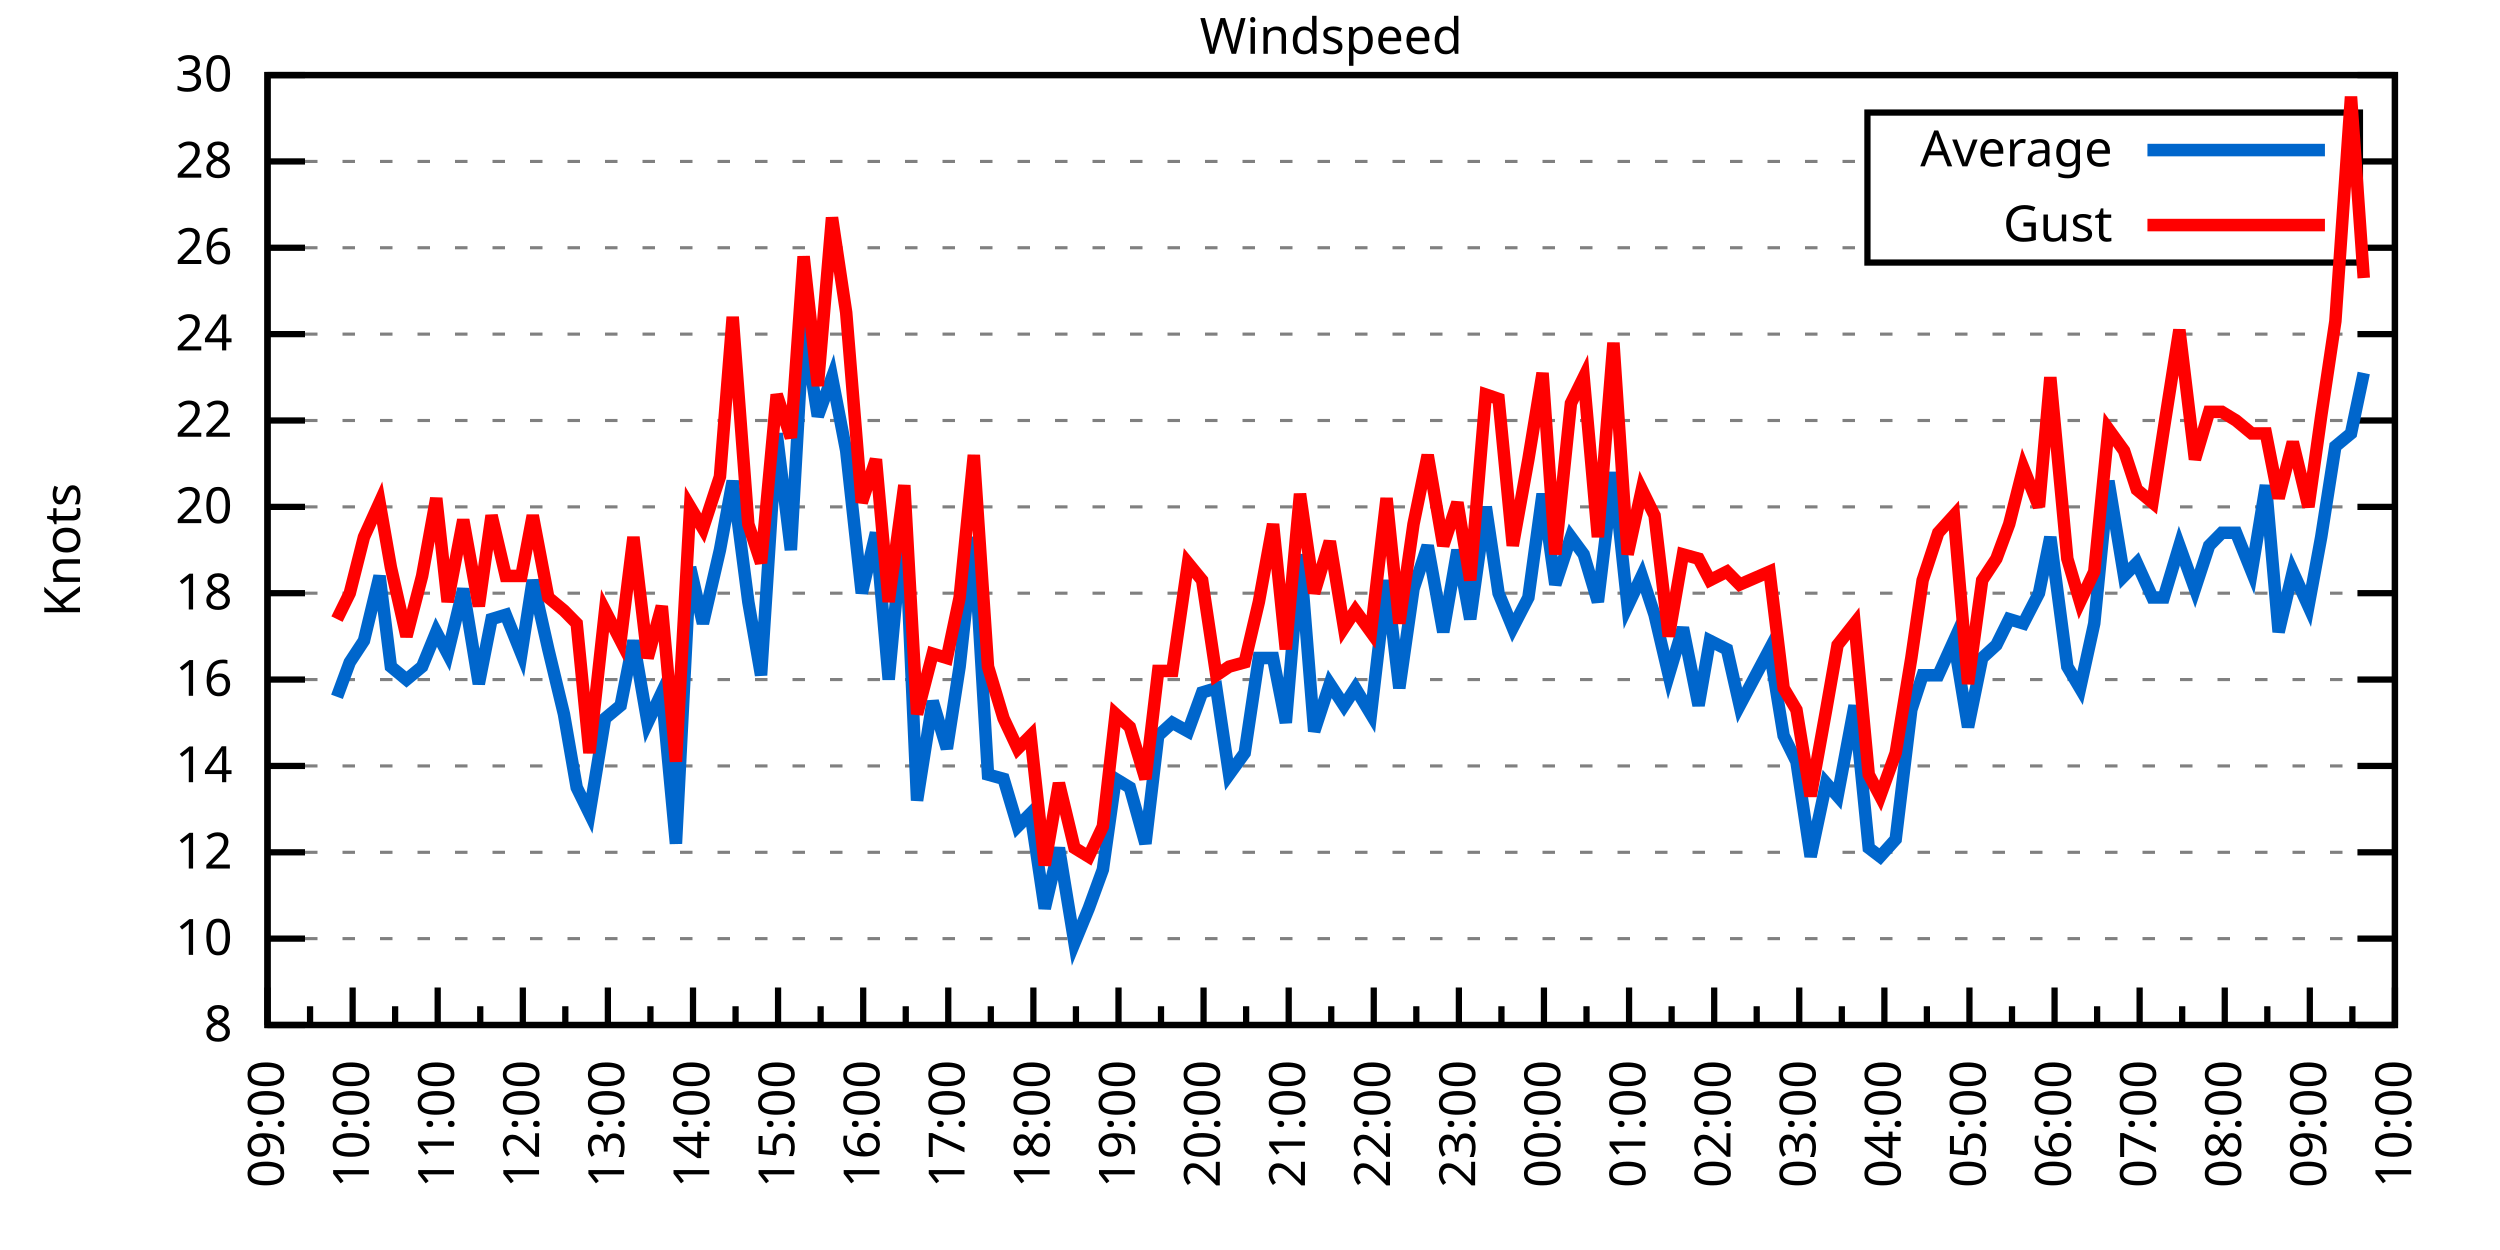
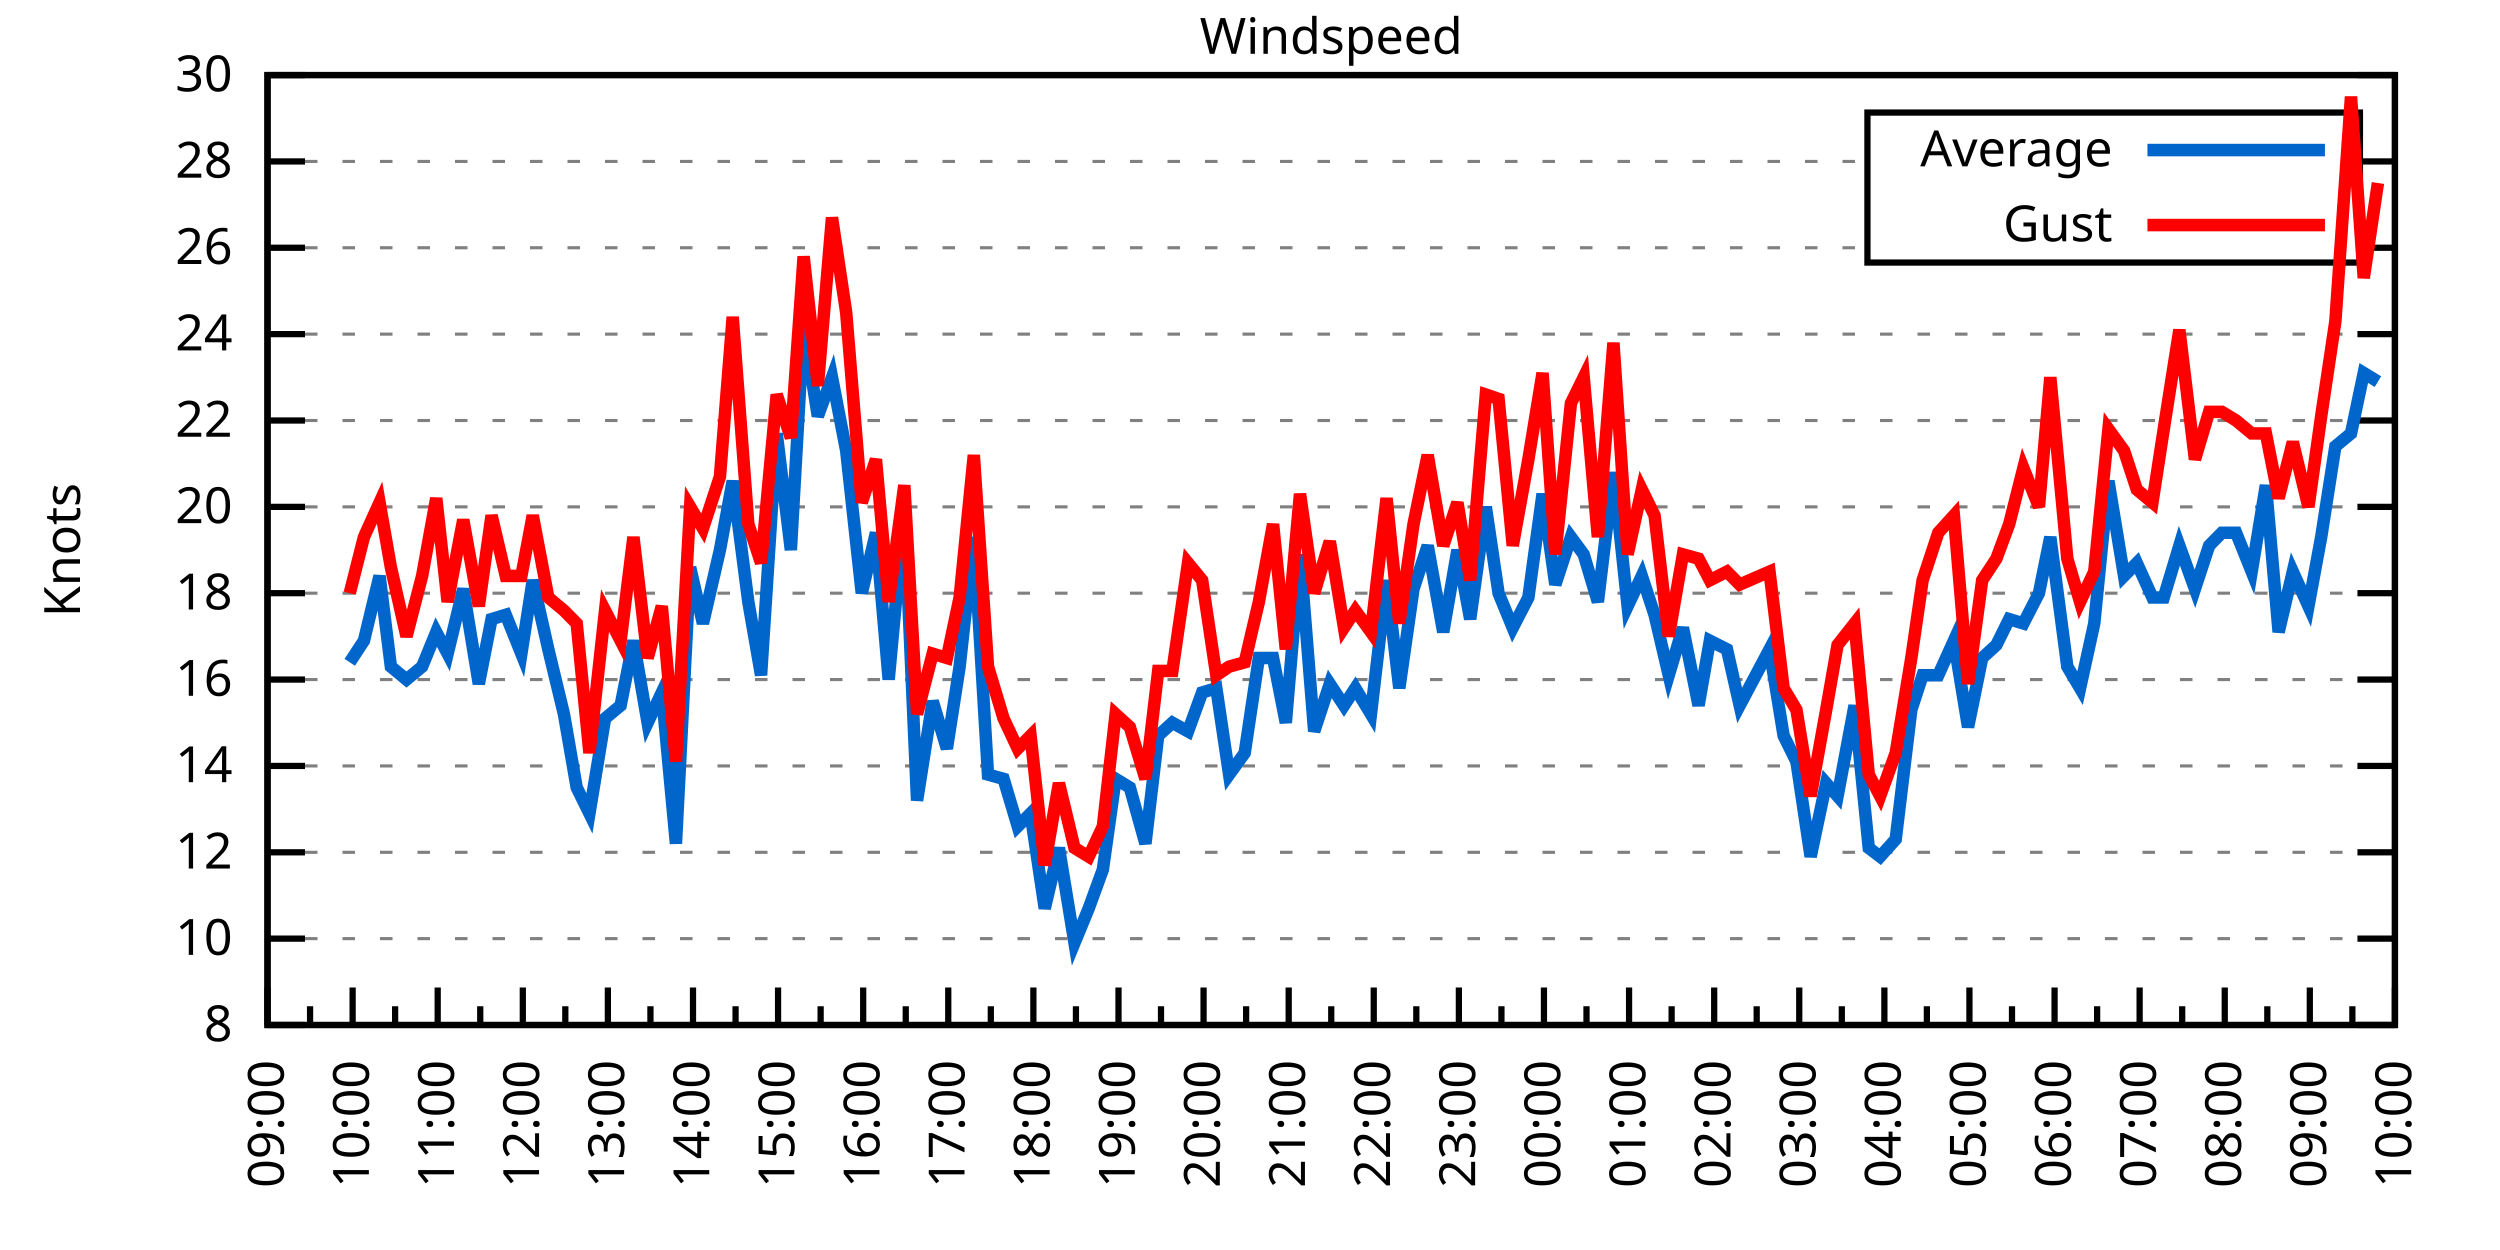
<svg xmlns="http://www.w3.org/2000/svg" xmlns:xlink="http://www.w3.org/1999/xlink" width="400" height="200" viewBox="0 0 400 200">
  <g id="gnuplot_canvas">
    <rect x="0" y="0" width="400" height="200" fill="none" />
    <defs>
      <circle id="gpDot" r="0.5" stroke-width="0.5" stroke="currentColor" />
      <path id="gpPt0" stroke-width="0.333" stroke="currentColor" d="M-1,0 h2 M0,-1 v2" />
      <path id="gpPt1" stroke-width="0.333" stroke="currentColor" d="M-1,-1 L1,1 M1,-1 L-1,1" />
      <path id="gpPt2" stroke-width="0.333" stroke="currentColor" d="M-1,0 L1,0 M0,-1 L0,1 M-1,-1 L1,1 M-1,1 L1,-1" />
      <rect id="gpPt3" stroke-width="0.333" stroke="currentColor" x="-1" y="-1" width="2" height="2" />
      <rect id="gpPt4" stroke-width="0.333" stroke="currentColor" fill="currentColor" x="-1" y="-1" width="2" height="2" />
      <circle id="gpPt5" stroke-width="0.333" stroke="currentColor" cx="0" cy="0" r="1" />
      <use xlink:href="#gpPt5" id="gpPt6" fill="currentColor" stroke="none" />
      <path id="gpPt7" stroke-width="0.333" stroke="currentColor" d="M0,-1.33 L-1.33,0.67 L1.33,0.67 z" />
      <use xlink:href="#gpPt7" id="gpPt8" fill="currentColor" stroke="none" />
      <use xlink:href="#gpPt7" id="gpPt9" stroke="currentColor" transform="rotate(180)" />
      <use xlink:href="#gpPt9" id="gpPt10" fill="currentColor" stroke="none" />
      <use xlink:href="#gpPt3" id="gpPt11" stroke="currentColor" transform="rotate(45)" />
      <use xlink:href="#gpPt11" id="gpPt12" fill="currentColor" stroke="none" />
      <path id="gpPt13" stroke-width="0.333" stroke="currentColor" d="M0,1.330 L1.265,0.411 L0.782,-1.067 L-0.782,-1.076 L-1.265,0.411 z" />
      <use xlink:href="#gpPt13" id="gpPt14" fill="currentColor" stroke="none" />
      <filter id="textbox" filterUnits="objectBoundingBox" x="0" y="0" height="1" width="1">
        <feFlood flood-color="white" flood-opacity="1" result="bgnd" />
        <feComposite in="SourceGraphic" in2="bgnd" operator="atop" />
      </filter>
      <filter id="greybox" filterUnits="objectBoundingBox" x="0" y="0" height="1" width="1">
        <feFlood flood-color="lightgrey" flood-opacity="1" result="grey" />
        <feComposite in="SourceGraphic" in2="grey" operator="atop" />
      </filter>
    </defs>
    <g fill="none" color="white" stroke="currentColor" stroke-width="1.00" stroke-linecap="butt" stroke-linejoin="miter">
</g>
    <g fill="none" color="black" stroke="currentColor" stroke-width="1.00" stroke-linecap="butt" stroke-linejoin="miter">
      <g stroke="none" shape-rendering="crispEdges">
        <polygon fill="rgb(255, 255, 255)" points="42.80,164.00 383.18,164.00 383.18,12.02 42.80,12.02 " />
      </g>
    </g>
    <g fill="none" color="black" stroke="currentColor" stroke-width="1.00" stroke-linecap="butt" stroke-linejoin="miter">
</g>
    <g fill="none" color="black" stroke="black" stroke-width="0.50" stroke-linecap="butt" stroke-linejoin="miter">
</g>
    <g fill="none" color="gray" stroke="currentColor" stroke-width="0.50" stroke-linecap="butt" stroke-linejoin="miter">
      <path stroke="gray" stroke-dasharray="2,4" class="gridline" d="M42.80,164.00 L383.19,164.00  " />
    </g>
    <g fill="none" color="gray" stroke="gray" stroke-width="1.00" stroke-linecap="butt" stroke-linejoin="miter">
</g>
    <g fill="none" color="black" stroke="currentColor" stroke-width="1.00" stroke-linecap="butt" stroke-linejoin="miter">
      <path stroke="black" d="M42.80,164.00 L48.80,164.00 M383.19,164.00 L377.19,164.00  " />
      <g transform="translate(37.20,166.60)" stroke="none" fill="black" font-family="Sans" font-size="8.00" text-anchor="end">
        <text>
          <tspan font-family="Sans"> 8</tspan>
        </text>
      </g>
    </g>
    <g fill="none" color="black" stroke="currentColor" stroke-width="1.00" stroke-linecap="butt" stroke-linejoin="miter">
</g>
    <g fill="none" color="black" stroke="black" stroke-width="0.50" stroke-linecap="butt" stroke-linejoin="miter">
</g>
    <g fill="none" color="gray" stroke="currentColor" stroke-width="0.50" stroke-linecap="butt" stroke-linejoin="miter">
      <path stroke="gray" stroke-dasharray="2,4" class="gridline" d="M42.80,150.18 L383.19,150.18  " />
    </g>
    <g fill="none" color="gray" stroke="gray" stroke-width="1.00" stroke-linecap="butt" stroke-linejoin="miter">
</g>
    <g fill="none" color="black" stroke="currentColor" stroke-width="1.00" stroke-linecap="butt" stroke-linejoin="miter">
      <path stroke="black" d="M42.80,150.18 L48.80,150.18 M383.19,150.18 L377.19,150.18  " />
      <g transform="translate(37.20,152.78)" stroke="none" fill="black" font-family="Sans" font-size="8.00" text-anchor="end">
        <text>
          <tspan font-family="Sans"> 10</tspan>
        </text>
      </g>
    </g>
    <g fill="none" color="black" stroke="currentColor" stroke-width="1.00" stroke-linecap="butt" stroke-linejoin="miter">
</g>
    <g fill="none" color="black" stroke="black" stroke-width="0.50" stroke-linecap="butt" stroke-linejoin="miter">
</g>
    <g fill="none" color="gray" stroke="currentColor" stroke-width="0.50" stroke-linecap="butt" stroke-linejoin="miter">
      <path stroke="gray" stroke-dasharray="2,4" class="gridline" d="M42.80,136.37 L383.19,136.37  " />
    </g>
    <g fill="none" color="gray" stroke="gray" stroke-width="1.00" stroke-linecap="butt" stroke-linejoin="miter">
</g>
    <g fill="none" color="black" stroke="currentColor" stroke-width="1.00" stroke-linecap="butt" stroke-linejoin="miter">
      <path stroke="black" d="M42.80,136.37 L48.80,136.37 M383.19,136.37 L377.19,136.37  " />
      <g transform="translate(37.20,138.97)" stroke="none" fill="black" font-family="Sans" font-size="8.00" text-anchor="end">
        <text>
          <tspan font-family="Sans"> 12</tspan>
        </text>
      </g>
    </g>
    <g fill="none" color="black" stroke="currentColor" stroke-width="1.00" stroke-linecap="butt" stroke-linejoin="miter">
</g>
    <g fill="none" color="black" stroke="black" stroke-width="0.50" stroke-linecap="butt" stroke-linejoin="miter">
</g>
    <g fill="none" color="gray" stroke="currentColor" stroke-width="0.50" stroke-linecap="butt" stroke-linejoin="miter">
      <path stroke="gray" stroke-dasharray="2,4" class="gridline" d="M42.80,122.55 L383.19,122.55  " />
    </g>
    <g fill="none" color="gray" stroke="gray" stroke-width="1.00" stroke-linecap="butt" stroke-linejoin="miter">
</g>
    <g fill="none" color="black" stroke="currentColor" stroke-width="1.00" stroke-linecap="butt" stroke-linejoin="miter">
      <path stroke="black" d="M42.80,122.55 L48.80,122.55 M383.19,122.55 L377.19,122.55  " />
      <g transform="translate(37.20,125.15)" stroke="none" fill="black" font-family="Sans" font-size="8.00" text-anchor="end">
        <text>
          <tspan font-family="Sans"> 14</tspan>
        </text>
      </g>
    </g>
    <g fill="none" color="black" stroke="currentColor" stroke-width="1.00" stroke-linecap="butt" stroke-linejoin="miter">
</g>
    <g fill="none" color="black" stroke="black" stroke-width="0.50" stroke-linecap="butt" stroke-linejoin="miter">
</g>
    <g fill="none" color="gray" stroke="currentColor" stroke-width="0.50" stroke-linecap="butt" stroke-linejoin="miter">
      <path stroke="gray" stroke-dasharray="2,4" class="gridline" d="M42.80,108.73 L383.19,108.73  " />
    </g>
    <g fill="none" color="gray" stroke="gray" stroke-width="1.00" stroke-linecap="butt" stroke-linejoin="miter">
</g>
    <g fill="none" color="black" stroke="currentColor" stroke-width="1.00" stroke-linecap="butt" stroke-linejoin="miter">
      <path stroke="black" d="M42.80,108.73 L48.80,108.73 M383.19,108.73 L377.19,108.73  " />
      <g transform="translate(37.20,111.33)" stroke="none" fill="black" font-family="Sans" font-size="8.00" text-anchor="end">
        <text>
          <tspan font-family="Sans"> 16</tspan>
        </text>
      </g>
    </g>
    <g fill="none" color="black" stroke="currentColor" stroke-width="1.00" stroke-linecap="butt" stroke-linejoin="miter">
</g>
    <g fill="none" color="black" stroke="black" stroke-width="0.50" stroke-linecap="butt" stroke-linejoin="miter">
</g>
    <g fill="none" color="gray" stroke="currentColor" stroke-width="0.50" stroke-linecap="butt" stroke-linejoin="miter">
      <path stroke="gray" stroke-dasharray="2,4" class="gridline" d="M42.80,94.91 L383.19,94.91  " />
    </g>
    <g fill="none" color="gray" stroke="gray" stroke-width="1.00" stroke-linecap="butt" stroke-linejoin="miter">
</g>
    <g fill="none" color="black" stroke="currentColor" stroke-width="1.00" stroke-linecap="butt" stroke-linejoin="miter">
      <path stroke="black" d="M42.80,94.91 L48.80,94.91 M383.19,94.91 L377.19,94.91  " />
      <g transform="translate(37.20,97.51)" stroke="none" fill="black" font-family="Sans" font-size="8.00" text-anchor="end">
        <text>
          <tspan font-family="Sans"> 18</tspan>
        </text>
      </g>
    </g>
    <g fill="none" color="black" stroke="currentColor" stroke-width="1.00" stroke-linecap="butt" stroke-linejoin="miter">
</g>
    <g fill="none" color="black" stroke="black" stroke-width="0.50" stroke-linecap="butt" stroke-linejoin="miter">
</g>
    <g fill="none" color="gray" stroke="currentColor" stroke-width="0.50" stroke-linecap="butt" stroke-linejoin="miter">
      <path stroke="gray" stroke-dasharray="2,4" class="gridline" d="M42.80,81.10 L383.19,81.10  " />
    </g>
    <g fill="none" color="gray" stroke="gray" stroke-width="1.00" stroke-linecap="butt" stroke-linejoin="miter">
</g>
    <g fill="none" color="black" stroke="currentColor" stroke-width="1.00" stroke-linecap="butt" stroke-linejoin="miter">
      <path stroke="black" d="M42.80,81.10 L48.80,81.10 M383.19,81.10 L377.19,81.10  " />
      <g transform="translate(37.20,83.70)" stroke="none" fill="black" font-family="Sans" font-size="8.00" text-anchor="end">
        <text>
          <tspan font-family="Sans"> 20</tspan>
        </text>
      </g>
    </g>
    <g fill="none" color="black" stroke="currentColor" stroke-width="1.00" stroke-linecap="butt" stroke-linejoin="miter">
</g>
    <g fill="none" color="black" stroke="black" stroke-width="0.50" stroke-linecap="butt" stroke-linejoin="miter">
</g>
    <g fill="none" color="gray" stroke="currentColor" stroke-width="0.50" stroke-linecap="butt" stroke-linejoin="miter">
      <path stroke="gray" stroke-dasharray="2,4" class="gridline" d="M42.80,67.28 L383.19,67.28  " />
    </g>
    <g fill="none" color="gray" stroke="gray" stroke-width="1.00" stroke-linecap="butt" stroke-linejoin="miter">
</g>
    <g fill="none" color="black" stroke="currentColor" stroke-width="1.00" stroke-linecap="butt" stroke-linejoin="miter">
      <path stroke="black" d="M42.80,67.28 L48.80,67.28 M383.19,67.28 L377.19,67.28  " />
      <g transform="translate(37.20,69.88)" stroke="none" fill="black" font-family="Sans" font-size="8.00" text-anchor="end">
        <text>
          <tspan font-family="Sans"> 22</tspan>
        </text>
      </g>
    </g>
    <g fill="none" color="black" stroke="currentColor" stroke-width="1.00" stroke-linecap="butt" stroke-linejoin="miter">
</g>
    <g fill="none" color="black" stroke="black" stroke-width="0.50" stroke-linecap="butt" stroke-linejoin="miter">
</g>
    <g fill="none" color="gray" stroke="currentColor" stroke-width="0.50" stroke-linecap="butt" stroke-linejoin="miter">
      <path stroke="gray" stroke-dasharray="2,4" class="gridline" d="M42.80,53.46 L383.19,53.46  " />
    </g>
    <g fill="none" color="gray" stroke="gray" stroke-width="1.00" stroke-linecap="butt" stroke-linejoin="miter">
</g>
    <g fill="none" color="black" stroke="currentColor" stroke-width="1.00" stroke-linecap="butt" stroke-linejoin="miter">
      <path stroke="black" d="M42.80,53.46 L48.80,53.46 M383.19,53.46 L377.19,53.46  " />
      <g transform="translate(37.20,56.06)" stroke="none" fill="black" font-family="Sans" font-size="8.00" text-anchor="end">
        <text>
          <tspan font-family="Sans"> 24</tspan>
        </text>
      </g>
    </g>
    <g fill="none" color="black" stroke="currentColor" stroke-width="1.00" stroke-linecap="butt" stroke-linejoin="miter">
</g>
    <g fill="none" color="black" stroke="black" stroke-width="0.50" stroke-linecap="butt" stroke-linejoin="miter">
</g>
    <g fill="none" color="gray" stroke="currentColor" stroke-width="0.50" stroke-linecap="butt" stroke-linejoin="miter">
      <path stroke="gray" stroke-dasharray="2,4" class="gridline" d="M42.80,39.64 L298.79,39.64 M377.59,39.64 L383.19,39.64  " />
    </g>
    <g fill="none" color="gray" stroke="gray" stroke-width="1.00" stroke-linecap="butt" stroke-linejoin="miter">
</g>
    <g fill="none" color="black" stroke="currentColor" stroke-width="1.00" stroke-linecap="butt" stroke-linejoin="miter">
      <path stroke="black" d="M42.80,39.64 L48.80,39.64 M383.19,39.64 L377.19,39.64  " />
      <g transform="translate(37.20,42.24)" stroke="none" fill="black" font-family="Sans" font-size="8.00" text-anchor="end">
        <text>
          <tspan font-family="Sans"> 26</tspan>
        </text>
      </g>
    </g>
    <g fill="none" color="black" stroke="currentColor" stroke-width="1.00" stroke-linecap="butt" stroke-linejoin="miter">
</g>
    <g fill="none" color="black" stroke="black" stroke-width="0.50" stroke-linecap="butt" stroke-linejoin="miter">
</g>
    <g fill="none" color="gray" stroke="currentColor" stroke-width="0.50" stroke-linecap="butt" stroke-linejoin="miter">
      <path stroke="gray" stroke-dasharray="2,4" class="gridline" d="M42.80,25.83 L298.79,25.83 M377.59,25.83 L383.19,25.83  " />
    </g>
    <g fill="none" color="gray" stroke="gray" stroke-width="1.00" stroke-linecap="butt" stroke-linejoin="miter">
</g>
    <g fill="none" color="black" stroke="currentColor" stroke-width="1.00" stroke-linecap="butt" stroke-linejoin="miter">
      <path stroke="black" d="M42.80,25.83 L48.80,25.83 M383.19,25.83 L377.19,25.83  " />
      <g transform="translate(37.20,28.43)" stroke="none" fill="black" font-family="Sans" font-size="8.00" text-anchor="end">
        <text>
          <tspan font-family="Sans"> 28</tspan>
        </text>
      </g>
    </g>
    <g fill="none" color="black" stroke="currentColor" stroke-width="1.00" stroke-linecap="butt" stroke-linejoin="miter">
</g>
    <g fill="none" color="black" stroke="black" stroke-width="0.50" stroke-linecap="butt" stroke-linejoin="miter">
</g>
    <g fill="none" color="gray" stroke="currentColor" stroke-width="0.50" stroke-linecap="butt" stroke-linejoin="miter">
      <path stroke="gray" stroke-dasharray="2,4" class="gridline" d="M42.80,12.01 L383.19,12.01  " />
    </g>
    <g fill="none" color="gray" stroke="gray" stroke-width="1.00" stroke-linecap="butt" stroke-linejoin="miter">
</g>
    <g fill="none" color="black" stroke="currentColor" stroke-width="1.00" stroke-linecap="butt" stroke-linejoin="miter">
      <path stroke="black" d="M42.80,12.01 L48.80,12.01 M383.19,12.01 L377.19,12.01  " />
      <g transform="translate(37.20,14.61)" stroke="none" fill="black" font-family="Sans" font-size="8.00" text-anchor="end">
        <text>
          <tspan font-family="Sans"> 30</tspan>
        </text>
      </g>
    </g>
    <g fill="none" color="black" stroke="currentColor" stroke-width="1.00" stroke-linecap="butt" stroke-linejoin="miter">
      <path stroke="black" d="M42.80,164.00 L42.80,158.00  " />
      <g transform="translate(45.40,169.60) rotate(270)" stroke="none" fill="black" font-family="Sans" font-size="8.00" text-anchor="end">
        <text>
          <tspan font-family="Sans">09:00</tspan>
        </text>
      </g>
    </g>
    <g fill="none" color="black" stroke="currentColor" stroke-width="1.00" stroke-linecap="butt" stroke-linejoin="miter">
      <path stroke="black" d="M49.61,164.00 L49.61,161.00 M56.42,164.00 L56.42,158.00  " />
      <g transform="translate(59.02,169.60) rotate(270)" stroke="none" fill="black" font-family="Sans" font-size="8.00" text-anchor="end">
        <text>
          <tspan font-family="Sans">10:00</tspan>
        </text>
      </g>
    </g>
    <g fill="none" color="black" stroke="currentColor" stroke-width="1.00" stroke-linecap="butt" stroke-linejoin="miter">
      <path stroke="black" d="M63.22,164.00 L63.22,161.00 M70.03,164.00 L70.03,158.00  " />
      <g transform="translate(72.63,169.60) rotate(270)" stroke="none" fill="black" font-family="Sans" font-size="8.00" text-anchor="end">
        <text>
          <tspan font-family="Sans">11:00</tspan>
        </text>
      </g>
    </g>
    <g fill="none" color="black" stroke="currentColor" stroke-width="1.00" stroke-linecap="butt" stroke-linejoin="miter">
      <path stroke="black" d="M76.84,164.00 L76.84,161.00 M83.65,164.00 L83.65,158.00  " />
      <g transform="translate(86.25,169.60) rotate(270)" stroke="none" fill="black" font-family="Sans" font-size="8.00" text-anchor="end">
        <text>
          <tspan font-family="Sans">12:00</tspan>
        </text>
      </g>
    </g>
    <g fill="none" color="black" stroke="currentColor" stroke-width="1.00" stroke-linecap="butt" stroke-linejoin="miter">
      <path stroke="black" d="M90.45,164.00 L90.45,161.00 M97.26,164.00 L97.26,158.00  " />
      <g transform="translate(99.86,169.60) rotate(270)" stroke="none" fill="black" font-family="Sans" font-size="8.00" text-anchor="end">
        <text>
          <tspan font-family="Sans">13:00</tspan>
        </text>
      </g>
    </g>
    <g fill="none" color="black" stroke="currentColor" stroke-width="1.00" stroke-linecap="butt" stroke-linejoin="miter">
      <path stroke="black" d="M104.07,164.00 L104.07,161.00 M110.88,164.00 L110.88,158.00  " />
      <g transform="translate(113.48,169.60) rotate(270)" stroke="none" fill="black" font-family="Sans" font-size="8.00" text-anchor="end">
        <text>
          <tspan font-family="Sans">14:00</tspan>
        </text>
      </g>
    </g>
    <g fill="none" color="black" stroke="currentColor" stroke-width="1.00" stroke-linecap="butt" stroke-linejoin="miter">
      <path stroke="black" d="M117.69,164.00 L117.69,161.00 M124.49,164.00 L124.49,158.00  " />
      <g transform="translate(127.09,169.60) rotate(270)" stroke="none" fill="black" font-family="Sans" font-size="8.00" text-anchor="end">
        <text>
          <tspan font-family="Sans">15:00</tspan>
        </text>
      </g>
    </g>
    <g fill="none" color="black" stroke="currentColor" stroke-width="1.00" stroke-linecap="butt" stroke-linejoin="miter">
      <path stroke="black" d="M131.30,164.00 L131.30,161.00 M138.11,164.00 L138.11,158.00  " />
      <g transform="translate(140.71,169.60) rotate(270)" stroke="none" fill="black" font-family="Sans" font-size="8.00" text-anchor="end">
        <text>
          <tspan font-family="Sans">16:00</tspan>
        </text>
      </g>
    </g>
    <g fill="none" color="black" stroke="currentColor" stroke-width="1.00" stroke-linecap="butt" stroke-linejoin="miter">
      <path stroke="black" d="M144.92,164.00 L144.92,161.00 M151.72,164.00 L151.72,158.00  " />
      <g transform="translate(154.32,169.60) rotate(270)" stroke="none" fill="black" font-family="Sans" font-size="8.00" text-anchor="end">
        <text>
          <tspan font-family="Sans">17:00</tspan>
        </text>
      </g>
    </g>
    <g fill="none" color="black" stroke="currentColor" stroke-width="1.00" stroke-linecap="butt" stroke-linejoin="miter">
      <path stroke="black" d="M158.53,164.00 L158.53,161.00 M165.34,164.00 L165.34,158.00  " />
      <g transform="translate(167.94,169.60) rotate(270)" stroke="none" fill="black" font-family="Sans" font-size="8.00" text-anchor="end">
        <text>
          <tspan font-family="Sans">18:00</tspan>
        </text>
      </g>
    </g>
    <g fill="none" color="black" stroke="currentColor" stroke-width="1.00" stroke-linecap="butt" stroke-linejoin="miter">
      <path stroke="black" d="M172.15,164.00 L172.15,161.00 M178.96,164.00 L178.96,158.00  " />
      <g transform="translate(181.56,169.60) rotate(270)" stroke="none" fill="black" font-family="Sans" font-size="8.00" text-anchor="end">
        <text>
          <tspan font-family="Sans">19:00</tspan>
        </text>
      </g>
    </g>
    <g fill="none" color="black" stroke="currentColor" stroke-width="1.00" stroke-linecap="butt" stroke-linejoin="miter">
      <path stroke="black" d="M185.76,164.00 L185.76,161.00 M192.57,164.00 L192.57,158.00  " />
      <g transform="translate(195.17,169.60) rotate(270)" stroke="none" fill="black" font-family="Sans" font-size="8.00" text-anchor="end">
        <text>
          <tspan font-family="Sans">20:00</tspan>
        </text>
      </g>
    </g>
    <g fill="none" color="black" stroke="currentColor" stroke-width="1.00" stroke-linecap="butt" stroke-linejoin="miter">
      <path stroke="black" d="M199.38,164.00 L199.38,161.00 M206.19,164.00 L206.19,158.00  " />
      <g transform="translate(208.79,169.60) rotate(270)" stroke="none" fill="black" font-family="Sans" font-size="8.00" text-anchor="end">
        <text>
          <tspan font-family="Sans">21:00</tspan>
        </text>
      </g>
    </g>
    <g fill="none" color="black" stroke="currentColor" stroke-width="1.00" stroke-linecap="butt" stroke-linejoin="miter">
      <path stroke="black" d="M213.00,164.00 L213.00,161.00 M219.80,164.00 L219.80,158.00  " />
      <g transform="translate(222.40,169.60) rotate(270)" stroke="none" fill="black" font-family="Sans" font-size="8.00" text-anchor="end">
        <text>
          <tspan font-family="Sans">22:00</tspan>
        </text>
      </g>
    </g>
    <g fill="none" color="black" stroke="currentColor" stroke-width="1.00" stroke-linecap="butt" stroke-linejoin="miter">
      <path stroke="black" d="M226.61,164.00 L226.61,161.00 M233.42,164.00 L233.42,158.00  " />
      <g transform="translate(236.02,169.60) rotate(270)" stroke="none" fill="black" font-family="Sans" font-size="8.00" text-anchor="end">
        <text>
          <tspan font-family="Sans">23:00</tspan>
        </text>
      </g>
    </g>
    <g fill="none" color="black" stroke="currentColor" stroke-width="1.00" stroke-linecap="butt" stroke-linejoin="miter">
      <path stroke="black" d="M240.23,164.00 L240.23,161.00 M247.03,164.00 L247.03,158.00  " />
      <g transform="translate(249.63,169.60) rotate(270)" stroke="none" fill="black" font-family="Sans" font-size="8.00" text-anchor="end">
        <text>
          <tspan font-family="Sans">00:00</tspan>
        </text>
      </g>
    </g>
    <g fill="none" color="black" stroke="currentColor" stroke-width="1.00" stroke-linecap="butt" stroke-linejoin="miter">
      <path stroke="black" d="M253.84,164.00 L253.84,161.00 M260.65,164.00 L260.65,158.00  " />
      <g transform="translate(263.25,169.60) rotate(270)" stroke="none" fill="black" font-family="Sans" font-size="8.00" text-anchor="end">
        <text>
          <tspan font-family="Sans">01:00</tspan>
        </text>
      </g>
    </g>
    <g fill="none" color="black" stroke="currentColor" stroke-width="1.00" stroke-linecap="butt" stroke-linejoin="miter">
      <path stroke="black" d="M267.46,164.00 L267.46,161.00 M274.27,164.00 L274.27,158.00  " />
      <g transform="translate(276.87,169.60) rotate(270)" stroke="none" fill="black" font-family="Sans" font-size="8.00" text-anchor="end">
        <text>
          <tspan font-family="Sans">02:00</tspan>
        </text>
      </g>
    </g>
    <g fill="none" color="black" stroke="currentColor" stroke-width="1.00" stroke-linecap="butt" stroke-linejoin="miter">
      <path stroke="black" d="M281.07,164.00 L281.07,161.00 M287.88,164.00 L287.88,158.00  " />
      <g transform="translate(290.48,169.60) rotate(270)" stroke="none" fill="black" font-family="Sans" font-size="8.00" text-anchor="end">
        <text>
          <tspan font-family="Sans">03:00</tspan>
        </text>
      </g>
    </g>
    <g fill="none" color="black" stroke="currentColor" stroke-width="1.00" stroke-linecap="butt" stroke-linejoin="miter">
      <path stroke="black" d="M294.69,164.00 L294.69,161.00 M301.50,164.00 L301.50,158.00  " />
      <g transform="translate(304.10,169.60) rotate(270)" stroke="none" fill="black" font-family="Sans" font-size="8.00" text-anchor="end">
        <text>
          <tspan font-family="Sans">04:00</tspan>
        </text>
      </g>
    </g>
    <g fill="none" color="black" stroke="currentColor" stroke-width="1.00" stroke-linecap="butt" stroke-linejoin="miter">
      <path stroke="black" d="M308.30,164.00 L308.30,161.00 M315.11,164.00 L315.11,158.00  " />
      <g transform="translate(317.71,169.60) rotate(270)" stroke="none" fill="black" font-family="Sans" font-size="8.00" text-anchor="end">
        <text>
          <tspan font-family="Sans">05:00</tspan>
        </text>
      </g>
    </g>
    <g fill="none" color="black" stroke="currentColor" stroke-width="1.00" stroke-linecap="butt" stroke-linejoin="miter">
      <path stroke="black" d="M321.92,164.00 L321.92,161.00 M328.73,164.00 L328.73,158.00  " />
      <g transform="translate(331.33,169.60) rotate(270)" stroke="none" fill="black" font-family="Sans" font-size="8.00" text-anchor="end">
        <text>
          <tspan font-family="Sans">06:00</tspan>
        </text>
      </g>
    </g>
    <g fill="none" color="black" stroke="currentColor" stroke-width="1.00" stroke-linecap="butt" stroke-linejoin="miter">
      <path stroke="black" d="M335.54,164.00 L335.54,161.00 M342.34,164.00 L342.34,158.00  " />
      <g transform="translate(344.94,169.60) rotate(270)" stroke="none" fill="black" font-family="Sans" font-size="8.00" text-anchor="end">
        <text>
          <tspan font-family="Sans">07:00</tspan>
        </text>
      </g>
    </g>
    <g fill="none" color="black" stroke="currentColor" stroke-width="1.00" stroke-linecap="butt" stroke-linejoin="miter">
      <path stroke="black" d="M349.15,164.00 L349.15,161.00 M355.96,164.00 L355.96,158.00  " />
      <g transform="translate(358.56,169.60) rotate(270)" stroke="none" fill="black" font-family="Sans" font-size="8.00" text-anchor="end">
        <text>
          <tspan font-family="Sans">08:00</tspan>
        </text>
      </g>
    </g>
    <g fill="none" color="black" stroke="currentColor" stroke-width="1.00" stroke-linecap="butt" stroke-linejoin="miter">
      <path stroke="black" d="M362.77,164.00 L362.77,161.00 M369.57,164.00 L369.57,158.00  " />
      <g transform="translate(372.17,169.60) rotate(270)" stroke="none" fill="black" font-family="Sans" font-size="8.00" text-anchor="end">
        <text>
          <tspan font-family="Sans">09:00</tspan>
        </text>
      </g>
    </g>
    <g fill="none" color="black" stroke="currentColor" stroke-width="1.00" stroke-linecap="butt" stroke-linejoin="miter">
      <path stroke="black" d="M376.38,164.00 L376.38,161.00 M383.19,164.00 L383.19,158.00  " />
      <g transform="translate(385.79,169.60) rotate(270)" stroke="none" fill="black" font-family="Sans" font-size="8.00" text-anchor="end">
        <text>
          <tspan font-family="Sans">10:00</tspan>
        </text>
      </g>
    </g>
    <g fill="none" color="black" stroke="currentColor" stroke-width="1.00" stroke-linecap="butt" stroke-linejoin="miter">
</g>
    <g fill="none" color="black" stroke="currentColor" stroke-width="1.00" stroke-linecap="butt" stroke-linejoin="miter">
      <path stroke="black" d="M42.80,12.01 L42.80,164.00 L383.19,164.00 L383.19,12.01 L42.80,12.01 Z  " />
    </g>
    <g fill="none" color="black" stroke="currentColor" stroke-width="1.00" stroke-linecap="butt" stroke-linejoin="miter">
      <g transform="translate(12.80,88.01) rotate(270)" stroke="none" fill="black" font-family="Sans" font-size="8.00" text-anchor="middle">
        <text>
          <tspan font-family="Sans">Knots</tspan>
        </text>
      </g>
    </g>
    <g fill="none" color="black" stroke="currentColor" stroke-width="1.00" stroke-linecap="butt" stroke-linejoin="miter">
</g>
    <g fill="none" color="black" stroke="currentColor" stroke-width="1.00" stroke-linecap="butt" stroke-linejoin="miter">
      <path stroke="black" d="M298.79,42.01 L298.79,18.01 L377.59,18.01 L377.59,42.01 L298.79,42.01 Z  " />
    </g>
    <g id="Windspeed_plot_1">
      <g fill="none" color="white" stroke="black" stroke-width="2.00" stroke-linecap="butt" stroke-linejoin="miter">
</g>
      <g fill="none" color="black" stroke="currentColor" stroke-width="2.00" stroke-linecap="butt" stroke-linejoin="miter">
        <g transform="translate(337.99,26.61)" stroke="none" fill="black" font-family="Sans" font-size="8.00" text-anchor="end">
          <text>
            <tspan font-family="Sans">Average</tspan>
          </text>
        </g>
      </g>
      <g fill="none" color="black" stroke="currentColor" stroke-width="2.00" stroke-linecap="butt" stroke-linejoin="miter">
-         <path stroke="rgb(  0, 102, 204)" d="M343.59,24.01 L371.99,24.01 M53.92,111.49 L55.96,105.97 L58.23,102.51 L60.73,92.15 L62.54,106.66 L65.04,108.73   L67.54,106.66 L69.80,101.13 L71.62,104.59 L74.12,94.22 L76.61,109.42 L78.65,99.06 L80.92,98.37 L83.42,104.59   L85.24,92.84 L87.73,103.89 L90.23,114.26 L92.27,126.00 L94.31,130.15 L96.81,114.95 L99.30,112.88 L101.35,102.51   L103.62,115.64 L105.89,110.80 L108.15,134.98 L110.42,90.77 L112.47,99.75 L115.19,88.00 L117.23,76.95 L119.73,96.30   L121.77,108.04 L124.27,69.35 L126.54,88.00 L128.58,52.08 L130.85,66.59 L133.12,60.37 L135.39,72.12 L137.88,94.91   L140.15,85.24 L142.19,108.73 L144.69,81.79 L146.73,128.08 L149.23,112.19 L151.50,119.78 L153.54,106.66 L155.81,85.93   L158.08,123.93 L160.57,124.62 L162.84,132.22 L164.89,130.15 L167.16,145.35 L169.43,135.67 L171.92,150.87 L174.19,145.35   L176.46,139.13 L178.50,124.62 L180.77,126.00 L183.27,134.98 L185.31,117.71 L187.58,115.64 L190.08,117.02 L192.34,110.80   L194.61,110.11 L196.66,123.93 L199.15,120.48 L201.42,105.28 L203.69,105.28 L205.73,115.64 L208.00,88.70 L210.27,117.02   L212.77,109.42 L215.04,112.88 L216.85,110.11 L219.35,114.26 L221.85,92.84 L223.89,110.11 L226.16,94.22 L228.43,87.31   L230.92,101.13 L233.19,88.00 L235.23,99.06 L237.73,81.10 L239.77,94.91 L242.04,100.44 L244.54,95.60 L246.81,79.02   L248.85,93.53 L251.35,85.93 L253.39,88.70 L255.66,96.30 L258.15,75.57 L260.42,96.99 L262.69,92.15 L264.73,98.37   L267.00,108.04 L269.27,100.44 L271.77,112.88 L273.58,102.51 L276.31,103.89 L278.35,112.88 L283.12,103.89 L285.38,117.71   L287.43,121.86 L289.70,137.06 L292.19,125.31 L294.01,127.38 L296.73,112.88 L299.00,135.67 L300.82,137.06 L303.31,134.29   L305.81,113.57 L307.62,108.04 L310.12,108.04 L312.62,102.51 L314.89,116.33 L317.15,105.28 L319.42,103.20 L321.47,99.06   L323.74,99.75 L326.23,94.91 L328.05,85.93 L330.77,106.66 L332.81,110.11 L335.08,99.75 L337.35,76.95 L339.85,92.15   L341.89,90.08 L344.39,95.60 L346.20,95.60 L348.70,87.31 L351.19,94.22 L353.46,87.31 L355.50,85.24 L357.77,85.24   L360.27,91.46 L362.54,77.64 L364.58,101.13 L366.85,91.46 L369.35,96.99 L371.39,85.93 L373.66,71.42 L376.16,69.35   L378.20,59.68  " />
+         <path stroke="rgb(  0, 102, 204)" d="M343.59,24.01 L371.99,24.01 M55.96,105.97 L58.23,102.51 L60.73,92.15 L62.54,106.66 L65.04,108.73 L67.54,106.66   L69.80,101.13 L71.62,104.59 L74.12,94.22 L76.61,109.42 L78.65,99.06 L80.92,98.37 L83.42,104.59 L85.24,92.84   L87.73,103.89 L90.23,114.26 L92.27,126.00 L94.31,130.15 L96.81,114.95 L99.30,112.88 L101.35,102.51 L103.62,115.64   L105.89,110.80 L108.15,134.98 L110.42,90.77 L112.47,99.75 L115.19,88.00 L117.23,76.95 L119.73,96.30 L121.77,108.04   L124.27,69.35 L126.54,88.00 L128.58,52.08 L130.85,66.59 L133.12,60.37 L135.39,72.12 L137.88,94.91 L140.15,85.24   L142.19,108.73 L144.69,81.79 L146.73,128.08 L149.23,112.19 L151.50,119.78 L153.54,106.66 L155.81,85.93 L158.08,123.93   L160.57,124.62 L162.84,132.22 L164.89,130.15 L167.16,145.35 L169.43,135.67 L171.92,150.87 L174.19,145.35 L176.46,139.13   L178.50,124.62 L180.77,126.00 L183.27,134.98 L185.31,117.71 L187.58,115.64 L190.08,117.02 L192.34,110.80 L194.61,110.11   L196.66,123.93 L199.15,120.48 L201.42,105.28 L203.69,105.28 L205.73,115.64 L208.00,88.70 L210.27,117.02 L212.77,109.42   L215.04,112.88 L216.85,110.11 L219.35,114.26 L221.85,92.84 L223.89,110.11 L226.16,94.22 L228.43,87.31 L230.92,101.13   L233.19,88.00 L235.23,99.06 L237.73,81.10 L239.77,94.91 L242.04,100.44 L244.54,95.60 L246.81,79.02 L248.85,93.53   L251.35,85.93 L253.39,88.70 L255.66,96.30 L258.15,75.57 L260.42,96.99 L262.69,92.15 L264.73,98.37 L267.00,108.04   L269.27,100.44 L271.77,112.88 L273.58,102.51 L276.31,103.89 L278.35,112.88 L283.12,103.89 L285.38,117.71 L287.43,121.86   L289.70,137.06 L292.19,125.31 L294.01,127.38 L296.73,112.88 L299.00,135.67 L300.82,137.06 L303.31,134.29 L305.81,113.57   L307.62,108.04 L310.12,108.04 L312.62,102.51 L314.89,116.33 L317.15,105.28 L319.42,103.20 L321.47,99.06 L323.74,99.75   L326.23,94.91 L328.05,85.93 L330.77,106.66 L332.81,110.11 L335.08,99.75 L337.35,76.95 L339.85,92.15 L341.89,90.08   L344.39,95.60 L346.20,95.60 L348.70,87.31 L351.19,94.22 L353.46,87.31 L355.50,85.24 L357.77,85.24 L360.27,91.46   L362.54,77.64 L364.58,101.13 L366.85,91.46 L369.35,96.99 L371.39,85.93 L373.66,71.42 L376.16,69.35 L378.20,59.68   L380.47,61.06  " />
      </g>
    </g>
    <g id="Windspeed_plot_2">
      <g fill="none" color="black" stroke="currentColor" stroke-width="2.00" stroke-linecap="butt" stroke-linejoin="miter">
        <g transform="translate(337.99,38.61)" stroke="none" fill="black" font-family="Sans" font-size="8.00" text-anchor="end">
          <text>
            <tspan font-family="Sans">Gust</tspan>
          </text>
        </g>
      </g>
      <g fill="none" color="black" stroke="currentColor" stroke-width="2.00" stroke-linecap="butt" stroke-linejoin="miter">
-         <path stroke="rgb(255,   0,   0)" d="M343.59,36.01 L371.99,36.01 M53.92,99.06 L55.96,94.91 L58.23,85.93 L60.73,80.41 L62.54,90.77 L65.04,101.82   L67.54,92.15 L69.80,79.71 L71.62,96.30 L74.12,83.17 L76.61,96.99 L78.65,82.48 L80.92,92.15 L83.42,92.15   L85.24,82.48 L87.73,95.60 L90.23,97.68 L92.27,99.75 L94.31,120.48 L96.81,97.68 L99.30,102.51 L101.35,85.93   L103.62,105.28 L105.89,96.99 L108.15,121.86 L110.42,81.10 L112.47,84.55 L115.19,76.26 L117.23,50.70 L119.73,83.86   L121.77,90.08 L124.27,63.13 L126.54,70.04 L128.58,41.03 L130.85,61.75 L133.12,34.81 L135.39,50.01 L137.88,80.41   L140.15,73.50 L142.19,96.30 L144.69,77.64 L146.73,114.26 L149.23,104.59 L151.50,105.28 L153.54,95.60 L155.81,72.81   L158.08,106.66 L160.57,114.95 L162.84,119.78 L164.89,117.71 L167.16,138.44 L169.43,125.31 L171.92,135.67 L174.19,137.06   L176.46,132.22 L178.50,114.26 L180.77,116.33 L183.27,124.62 L185.31,107.35 L187.58,107.35 L190.08,90.08 L192.34,92.84   L194.61,108.04 L196.66,106.66 L199.15,105.97 L201.42,96.30 L203.69,83.86 L205.73,103.89 L208.00,79.02 L210.27,94.91   L212.77,86.62 L215.04,100.44 L216.85,97.68 L219.35,101.13 L221.85,79.71 L223.89,99.75 L226.16,83.86 L228.43,72.81   L230.92,87.31 L233.19,80.41 L235.23,92.84 L237.73,63.13 L239.77,63.82 L242.04,87.31 L244.54,73.50 L246.81,59.68   L248.85,88.70 L251.35,64.52 L253.39,60.37 L255.66,85.93 L258.15,54.84 L260.42,88.70 L262.69,78.33 L264.73,82.48   L267.00,101.82 L269.27,88.70 L271.77,89.39 L273.58,92.84 L276.31,91.46 L278.35,93.53 L283.12,91.46 L285.38,110.11   L287.43,113.57 L289.70,127.38 L292.19,113.57 L294.01,103.20 L296.73,99.75 L299.00,123.93 L300.82,127.38 L303.31,120.48   L305.81,105.28 L307.62,92.84 L310.12,85.24 L312.62,82.48 L314.89,109.42 L317.15,92.84 L319.42,89.39 L321.47,83.86   L323.74,74.88 L326.23,81.10 L328.05,60.37 L330.77,89.39 L332.81,96.30 L335.08,91.46 L337.35,68.66 L339.85,72.12   L341.89,78.33 L344.39,80.41 L346.20,68.66 L348.70,52.77 L351.19,73.50 L353.46,65.90 L355.50,65.90 L357.77,67.28   L360.27,69.35 L362.54,69.35 L364.58,79.71 L366.85,70.73 L369.35,81.10 L371.39,66.59 L373.66,51.39 L376.16,15.46   L378.20,44.48  " />
+         <path stroke="rgb(255,   0,   0)" d="M343.59,36.01 L371.99,36.01 M55.96,94.91 L58.23,85.93 L60.73,80.41 L62.54,90.77 L65.04,101.82 L67.54,92.15   L69.80,79.71 L71.62,96.30 L74.12,83.17 L76.61,96.99 L78.65,82.48 L80.92,92.15 L83.42,92.15 L85.24,82.48   L87.73,95.60 L90.23,97.68 L92.27,99.75 L94.31,120.48 L96.81,97.68 L99.30,102.51 L101.35,85.93 L103.62,105.28   L105.89,96.99 L108.15,121.86 L110.42,81.10 L112.47,84.55 L115.19,76.26 L117.23,50.70 L119.73,83.86 L121.77,90.08   L124.27,63.13 L126.54,70.04 L128.58,41.03 L130.85,61.75 L133.12,34.81 L135.39,50.01 L137.88,80.41 L140.15,73.50   L142.19,96.30 L144.69,77.64 L146.73,114.26 L149.23,104.59 L151.50,105.28 L153.54,95.60 L155.81,72.81 L158.08,106.66   L160.57,114.95 L162.84,119.78 L164.89,117.71 L167.16,138.44 L169.43,125.31 L171.92,135.67 L174.19,137.06 L176.46,132.22   L178.50,114.26 L180.77,116.33 L183.27,124.62 L185.31,107.35 L187.58,107.35 L190.08,90.08 L192.34,92.84 L194.61,108.04   L196.66,106.66 L199.15,105.97 L201.42,96.30 L203.69,83.86 L205.73,103.89 L208.00,79.02 L210.27,94.91 L212.77,86.62   L215.04,100.44 L216.85,97.68 L219.35,101.13 L221.85,79.71 L223.89,99.75 L226.16,83.86 L228.43,72.81 L230.92,87.31   L233.19,80.41 L235.23,92.84 L237.73,63.13 L239.77,63.82 L242.04,87.31 L244.54,73.50 L246.81,59.68 L248.85,88.70   L251.35,64.52 L253.39,60.37 L255.66,85.93 L258.15,54.84 L260.42,88.70 L262.69,78.33 L264.73,82.48 L267.00,101.82   L269.27,88.70 L271.77,89.39 L273.58,92.84 L276.31,91.46 L278.35,93.53 L283.12,91.46 L285.38,110.11 L287.43,113.57   L289.70,127.38 L292.19,113.57 L294.01,103.20 L296.73,99.75 L299.00,123.93 L300.82,127.38 L303.31,120.48 L305.81,105.28   L307.62,92.84 L310.12,85.24 L312.62,82.48 L314.89,109.42 L317.15,92.84 L319.42,89.39 L321.47,83.86 L323.74,74.88   L326.23,81.10 L328.05,60.37 L330.77,89.39 L332.81,96.30 L335.08,91.46 L337.35,68.66 L339.85,72.12 L341.89,78.33   L344.39,80.41 L346.20,68.66 L348.70,52.77 L351.19,73.50 L353.46,65.90 L355.50,65.90 L357.77,67.28 L360.27,69.35   L362.54,69.35 L364.58,79.71 L366.85,70.73 L369.35,81.10 L371.39,66.59 L373.66,51.39 L376.16,15.46 L378.20,44.48   L380.47,29.28  " />
      </g>
    </g>
    <g fill="none" color="black" stroke="currentColor" stroke-width="2.00" stroke-linecap="butt" stroke-linejoin="miter">
</g>
    <g fill="none" color="black" stroke="black" stroke-width="1.00" stroke-linecap="butt" stroke-linejoin="miter">
</g>
    <g fill="none" color="black" stroke="currentColor" stroke-width="1.00" stroke-linecap="butt" stroke-linejoin="miter">
      <path stroke="black" d="M42.80,12.01 L42.80,164.00 L383.19,164.00 L383.19,12.01 L42.80,12.01 Z  " />
    </g>
    <g fill="none" color="black" stroke="currentColor" stroke-width="1.00" stroke-linecap="butt" stroke-linejoin="miter">
      <g transform="translate(212.99,8.61)" stroke="none" fill="black" font-family="Sans" font-size="8.00" text-anchor="middle">
        <text>
          <tspan font-family="Sans">Windspeed</tspan>
        </text>
      </g>
    </g>
    <g fill="none" color="black" stroke="currentColor" stroke-width="1.00" stroke-linecap="butt" stroke-linejoin="miter">
</g>
  </g>
</svg>
